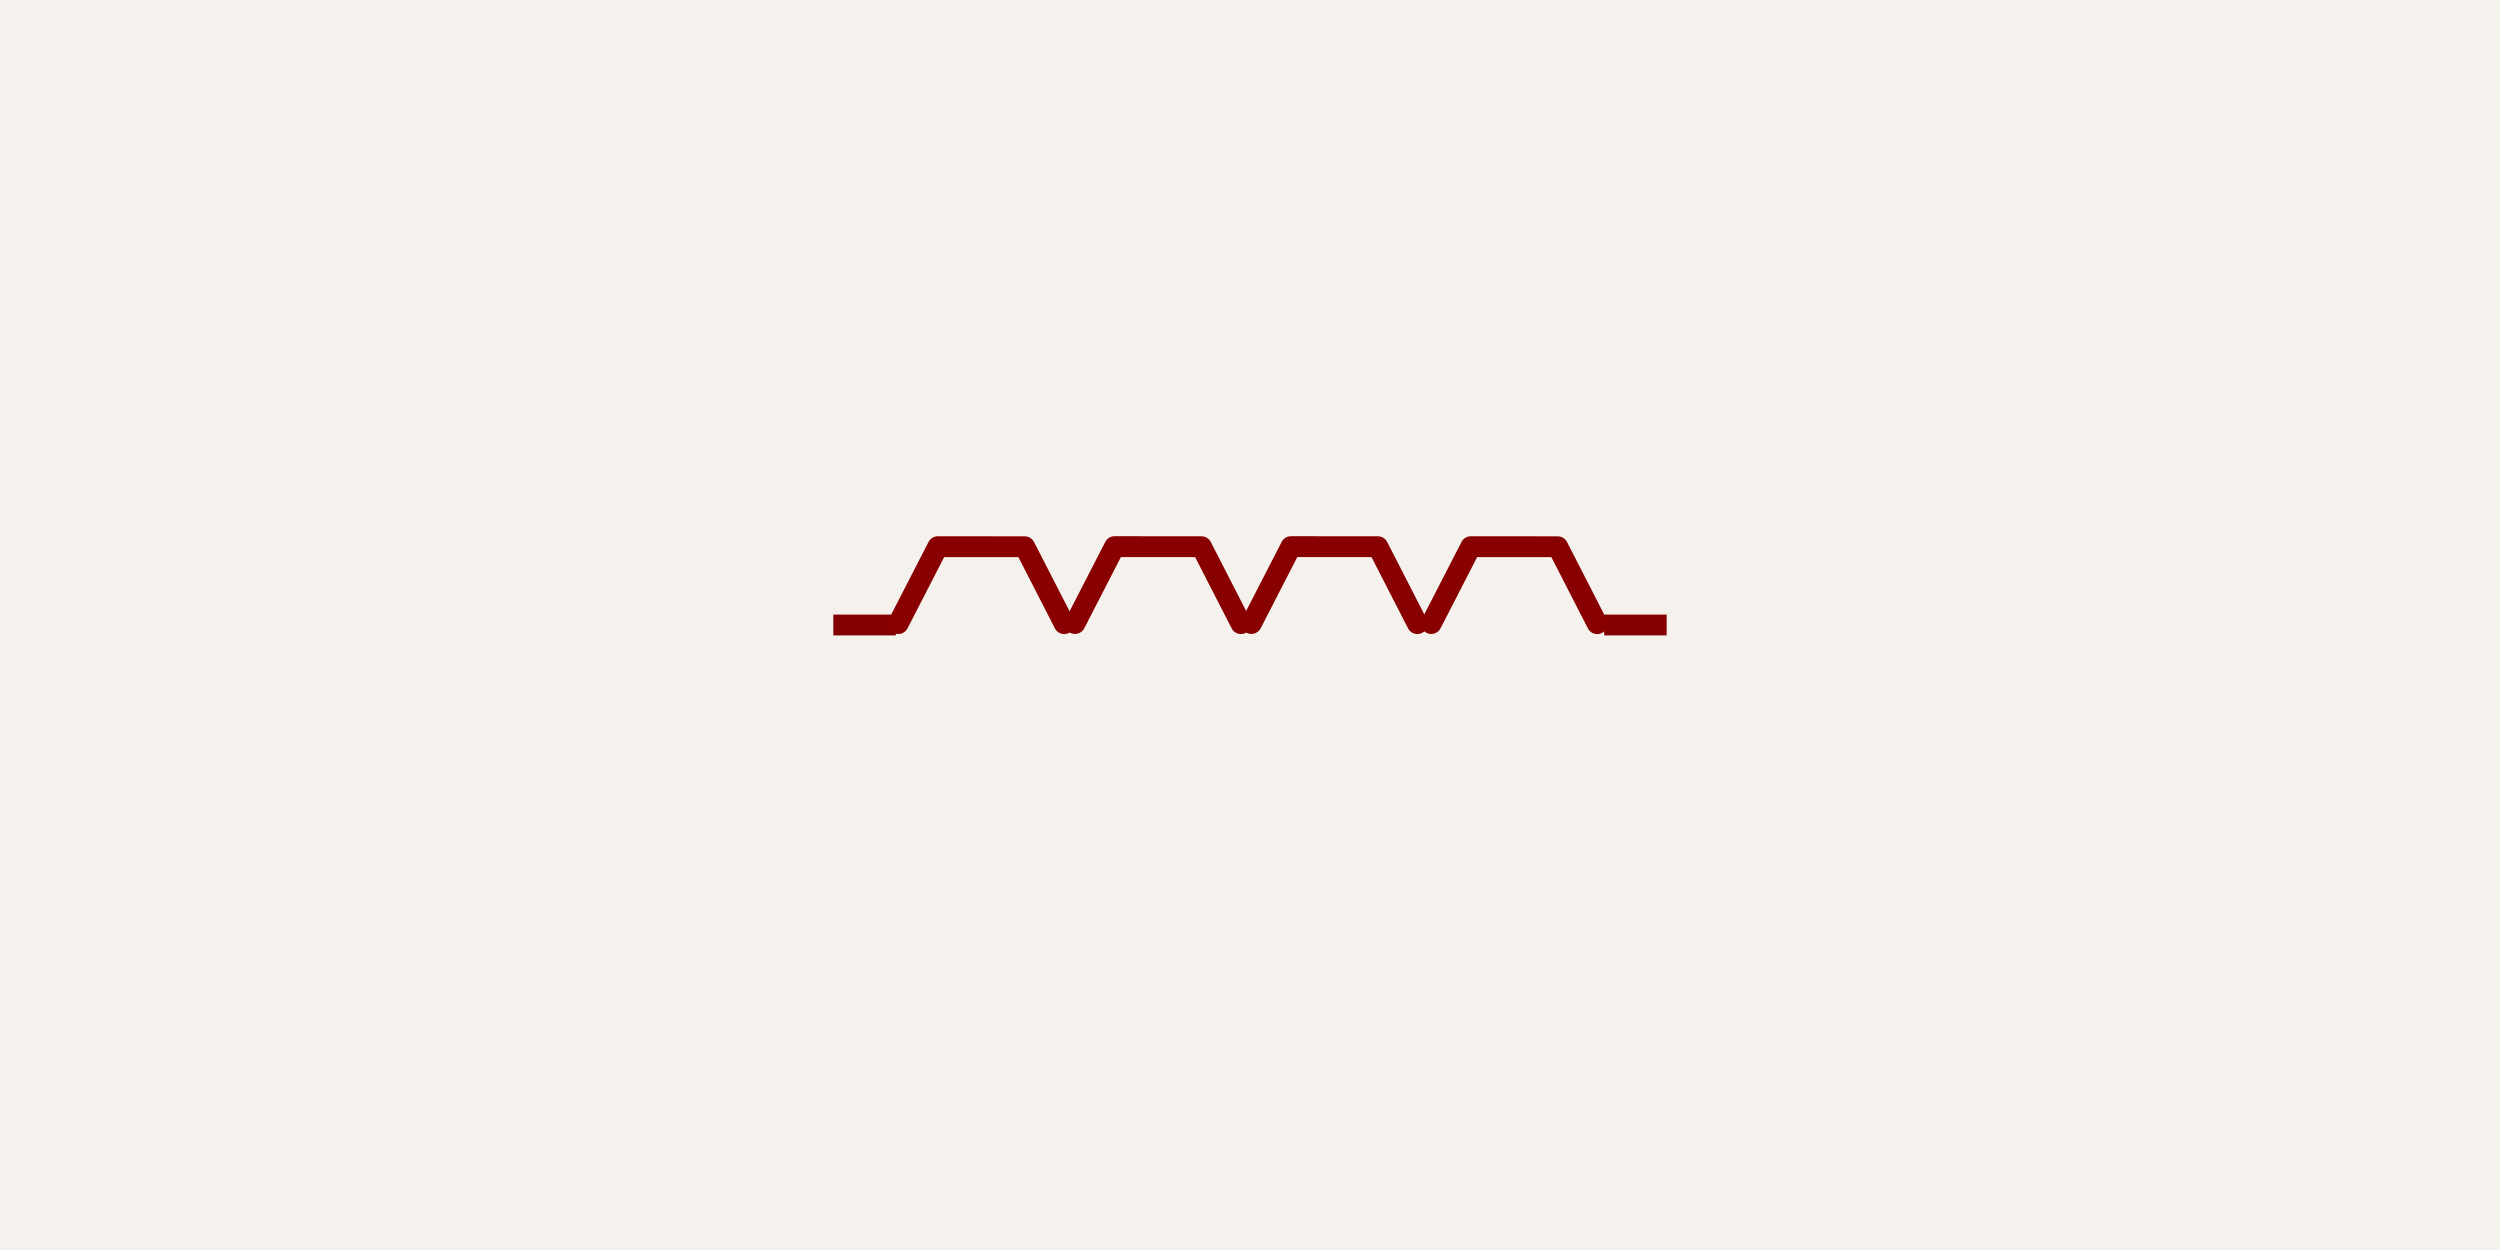
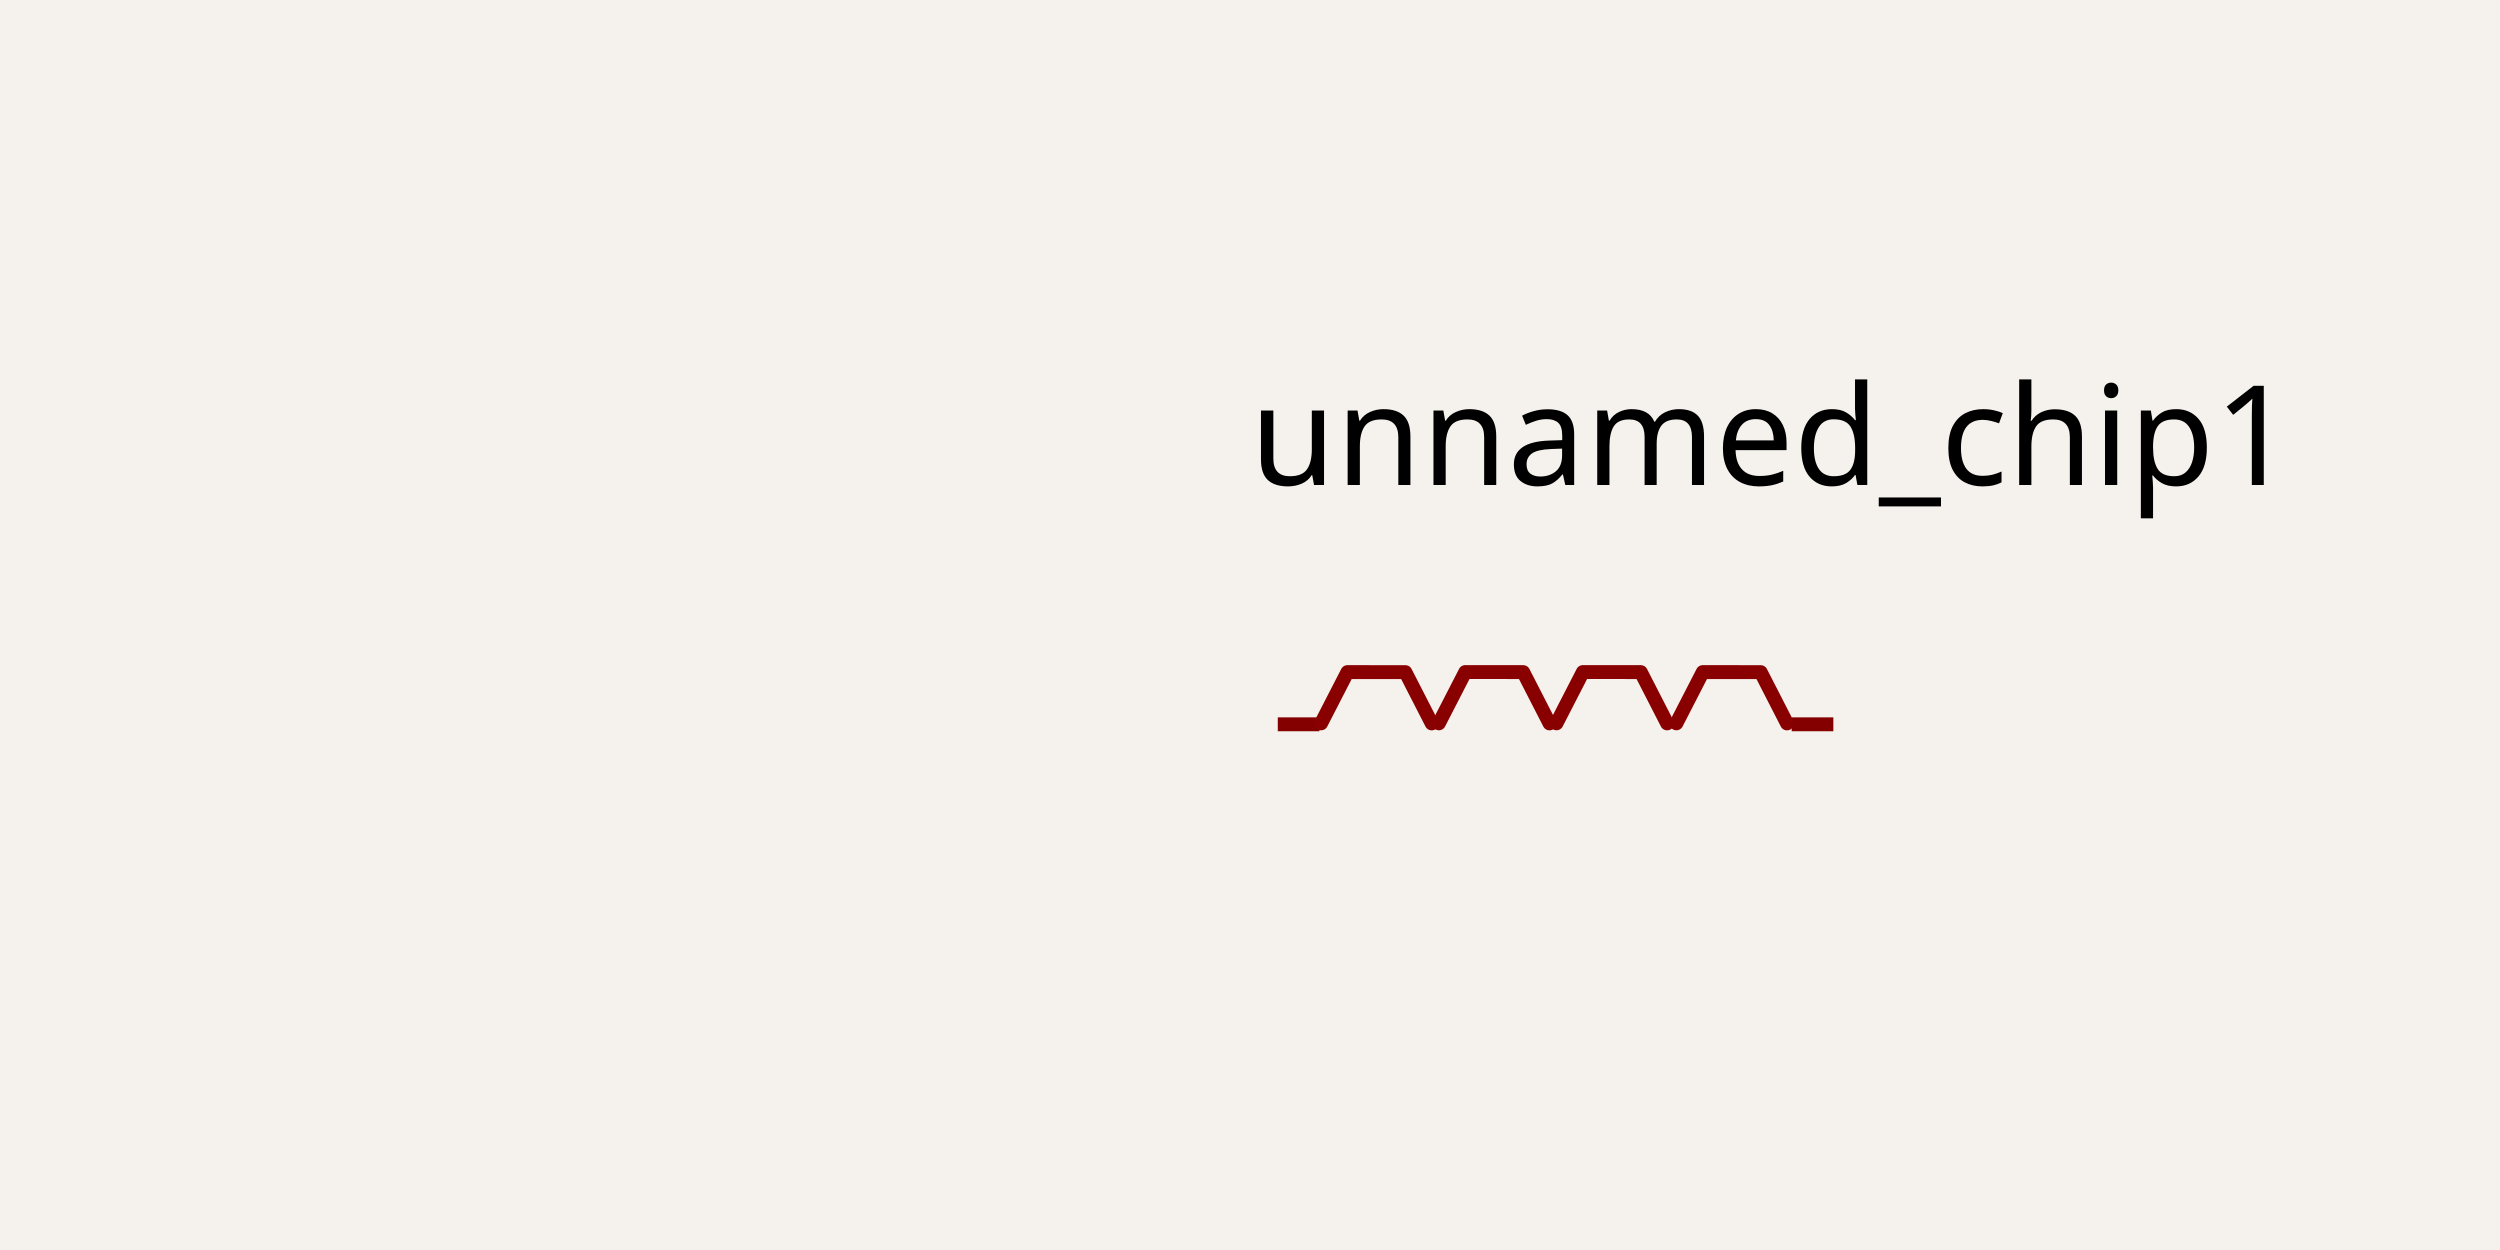
- <svg xmlns="http://www.w3.org/2000/svg" class="tscircuit-schematic" width="1200" height="600" style="background-color: rgb(245, 241, 237)" data-real-to-screen-transform="matrix(500,0,0,-500,600,300)" data-software-used-string="@tscircuit/core@0.0.1766">
+ <svg xmlns="http://www.w3.org/2000/svg" class="tscircuit-schematic" width="1200" height="600" style="background-color: rgb(245, 241, 237)" data-real-to-screen-transform="matrix(333.3333333333,0,0,-333.3333333333,746.6666666667,347.6666666667)" data-software-used-string="@tscircuit/core@0.0.1766">
  <style>
              .boundary { fill: rgb(245, 241, 237); }
              .schematic-boundary { fill: none; stroke: #fff; }
              .component { fill: none; stroke: rgb(132, 0, 0); }
              .chip { fill: rgb(255, 255, 194); stroke: rgb(132, 0, 0); }
              .component-pin { fill: none; stroke: rgb(132, 0, 0); }
              .text { font-family: sans-serif; fill: rgb(0, 150, 0); }
              .pin-number { fill: rgb(169, 0, 0); }
              .port-label { fill: rgb(0, 100, 100); }
              .component-name { fill: rgb(0, 100, 100); }
              
            </style>
  <rect class="boundary" x="0" y="0" width="1200" height="600" />
  <g class="sch-component" data-circuit-json-type="schematic_component" data-schematic-component-id="schematic_component_0">
-     <line class="sch-line" x1="800" y1="300" x2="770" y2="300" stroke="rgba(132, 0, 0)" stroke-width="10" data-schematic-line-id="schematic_line_0" data-schematic-component-id="schematic_component_0" />
-     <line class="sch-line" x1="400" y1="300" x2="430" y2="300" stroke="rgba(132, 0, 0)" stroke-width="10" data-schematic-line-id="schematic_line_1" data-schematic-component-id="schematic_component_0" />
-     <path class="sch-path" d="M 431.17 299.32 L 450.149 262.412 L 491.88 262.433 L 510.82 299.36" stroke="#880000" stroke-width="10" fill="none" stroke-linecap="round" stroke-linejoin="round" data-schematic-component-id="schematic_component_0" />
-     <path class="sch-path" d="M 516 299.29 L 534.983 262.385 L 576.715 262.41 L 595.65 299.34" stroke="#880000" stroke-width="10" fill="none" stroke-linecap="round" stroke-linejoin="round" data-schematic-component-id="schematic_component_0" />
-     <path class="sch-path" d="M 600.67 299.29 L 619.653 262.385 L 661.385 262.41 L 680.32 299.34" stroke="#880000" stroke-width="10" fill="none" stroke-linecap="round" stroke-linejoin="round" data-schematic-component-id="schematic_component_0" />
-     <path class="sch-path" d="M 687 299.31 L 705.983 262.405 L 747.715 262.43 L 766.65 299.36" stroke="#880000" stroke-width="10" fill="none" stroke-linecap="round" stroke-linejoin="round" data-schematic-component-id="schematic_component_0" />
+     <line class="sch-line" x1="880" y1="347.667" x2="860" y2="347.667" stroke="rgba(132, 0, 0)" stroke-width="6.667" data-schematic-line-id="schematic_line_0" data-schematic-component-id="schematic_component_0" />
+     <line class="sch-line" x1="613.333" y1="347.667" x2="633.333" y2="347.667" stroke="rgba(132, 0, 0)" stroke-width="6.667" data-schematic-line-id="schematic_line_1" data-schematic-component-id="schematic_component_0" />
+     <path class="sch-path" d="M 634.113 347.213 L 646.766 322.608 L 674.587 322.622 L 687.213 347.24" stroke="#880000" stroke-width="6.667" fill="none" stroke-linecap="round" stroke-linejoin="round" data-schematic-component-id="schematic_component_0" />
+     <path class="sch-path" d="M 690.667 347.193 L 703.322 322.59 L 731.143 322.607 L 743.767 347.227" stroke="#880000" stroke-width="6.667" fill="none" stroke-linecap="round" stroke-linejoin="round" data-schematic-component-id="schematic_component_0" />
+     <path class="sch-path" d="M 747.113 347.193 L 759.769 322.59 L 787.59 322.607 L 800.213 347.227" stroke="#880000" stroke-width="6.667" fill="none" stroke-linecap="round" stroke-linejoin="round" data-schematic-component-id="schematic_component_0" />
+     <path class="sch-path" d="M 804.667 347.207 L 817.322 322.603 L 845.143 322.62 L 857.767 347.24" stroke="#880000" stroke-width="6.667" fill="none" stroke-linecap="round" stroke-linejoin="round" data-schematic-component-id="schematic_component_0" />
  </g>
  <g class="schematic-port-hover sch-port-hover" data-schematic-port-id="source_port_0">
-     <circle cx="800" cy="300" r="20" fill="red" opacity="0" />
+     <circle cx="880" cy="347.667" r="13.333" fill="red" opacity="0" />
  </g>
  <g class="schematic-port-hover sch-port-hover" data-schematic-port-id="source_port_1">
-     <circle cx="400" cy="300" r="20" fill="red" opacity="0" />
+     <circle cx="613.333" cy="347.667" r="13.333" fill="red" opacity="0" />
  </g>
+   <text class="sch-text" x="600" y="252.333" fill="#000000" text-anchor="start" dominant-baseline="ideographic" font-family="sans-serif" font-size="66.667px" transform="rotate(0, 600, 252.3333)">unnamed_chip1</text>
</svg>
